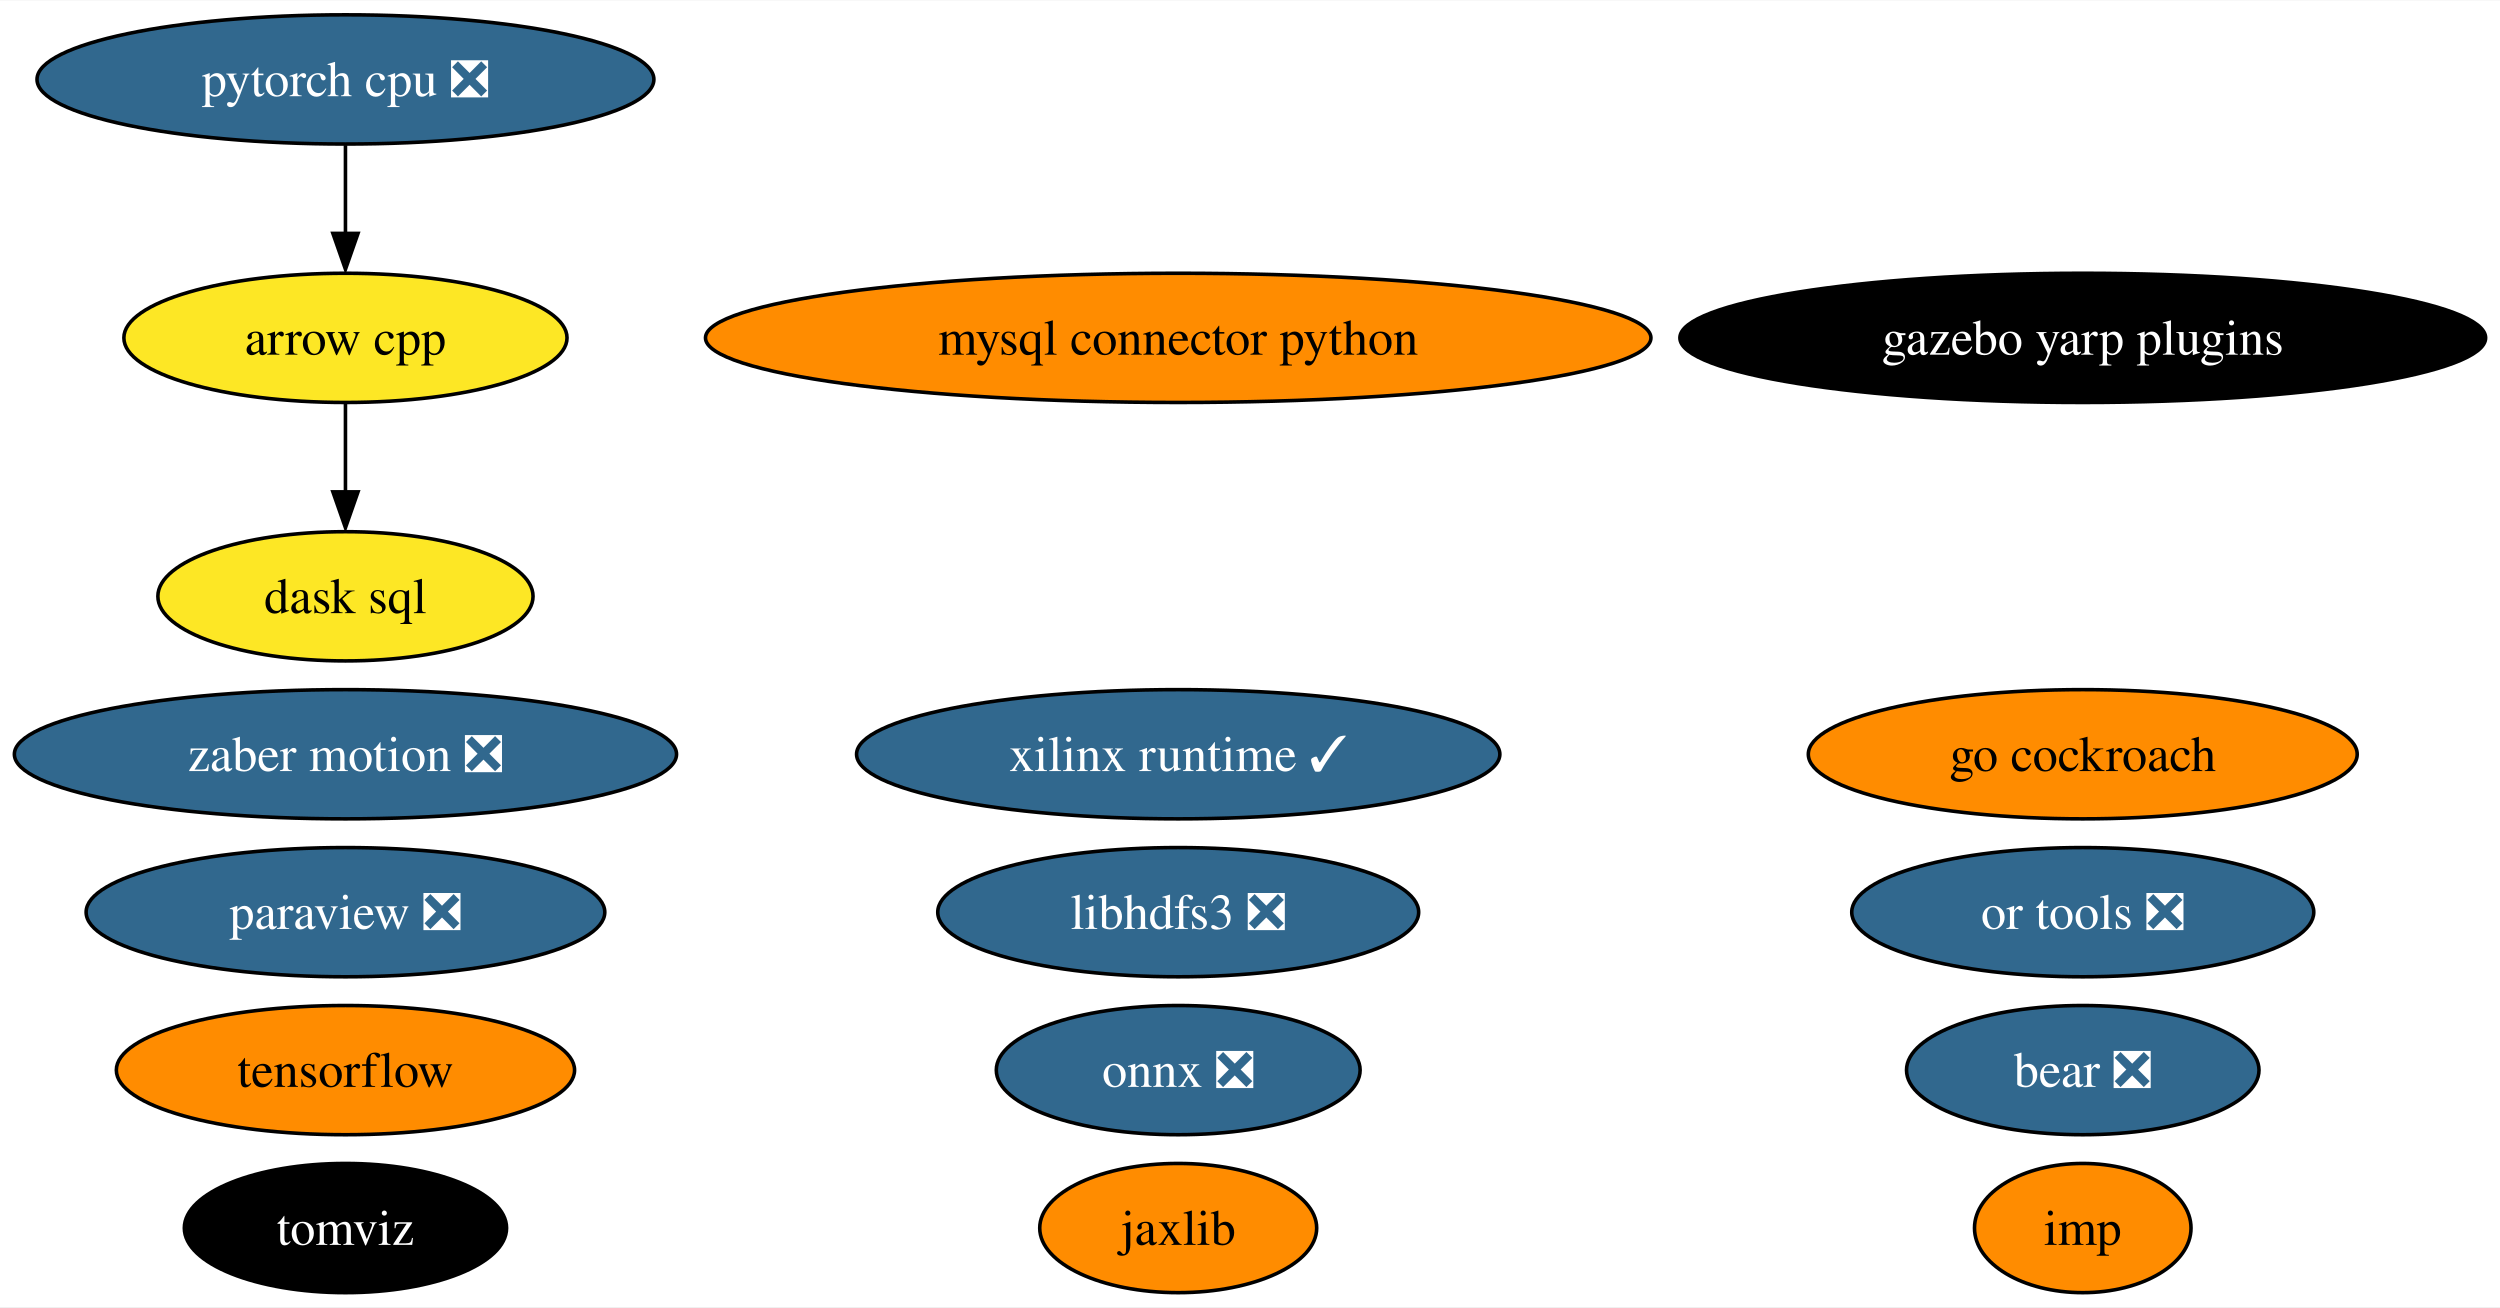
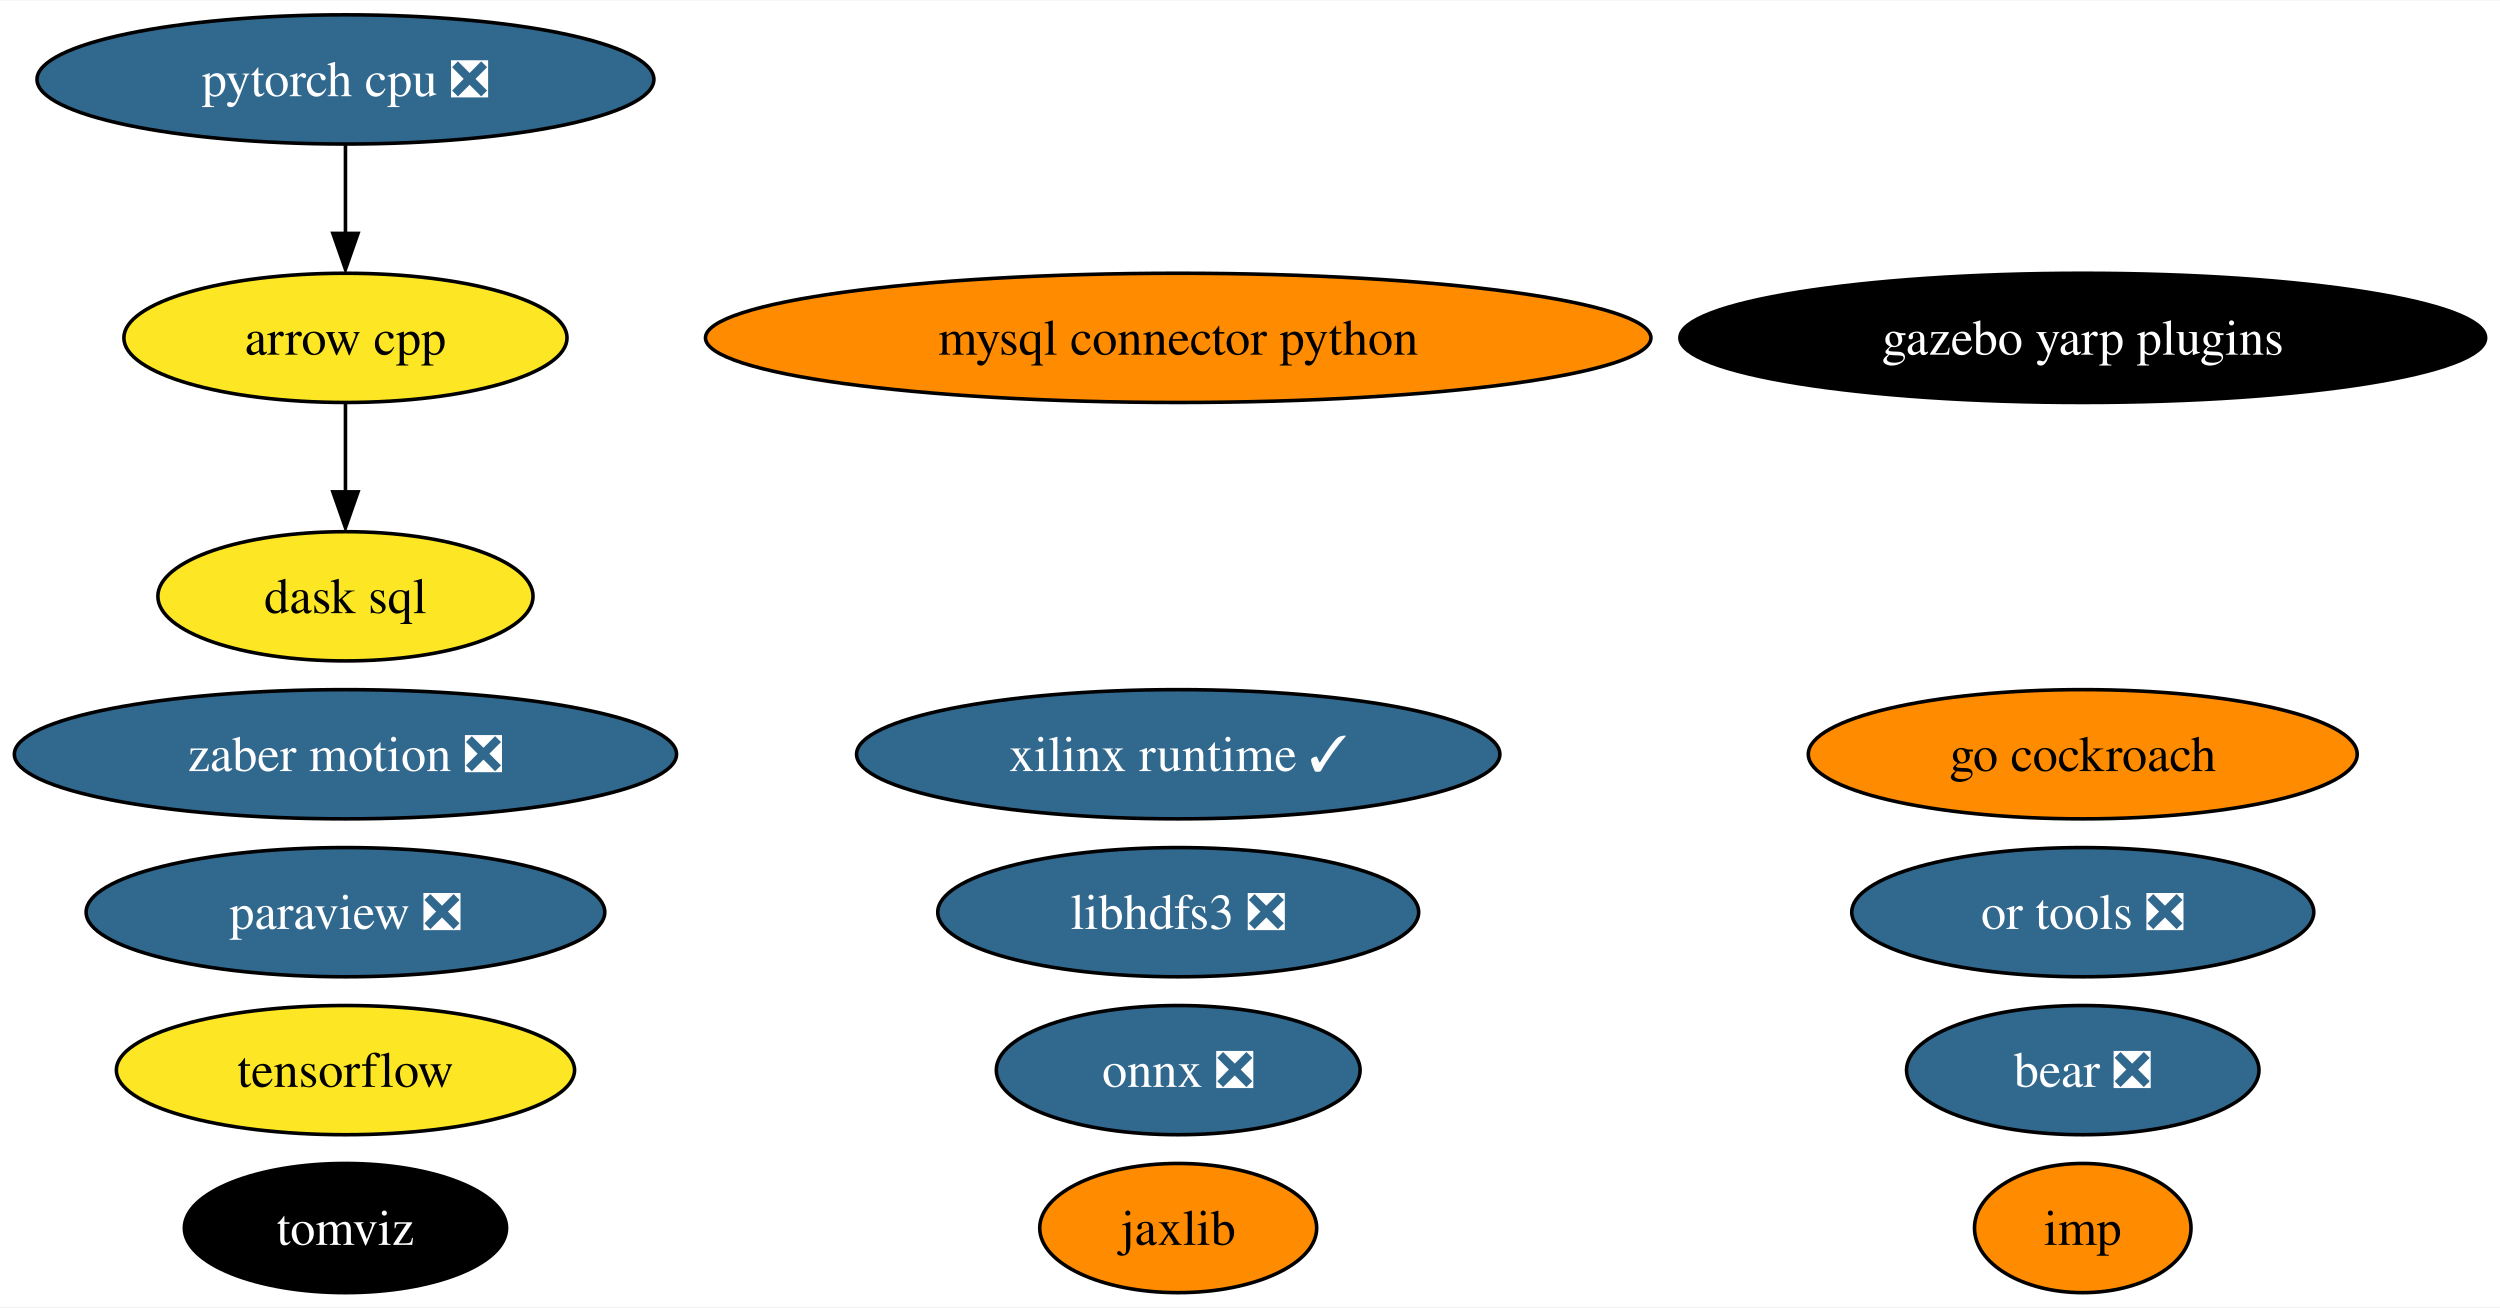
<svg xmlns="http://www.w3.org/2000/svg" xmlns:xlink="http://www.w3.org/1999/xlink" width="696pt" height="364pt" viewBox="0.00 0.00 696.48 364.00">
  <g id="graph0" class="graph" transform="scale(1 1) rotate(0) translate(4 360)">
    <polygon fill="white" stroke="none" points="-4,4 -4,-360 692.48,-360 692.48,4 -4,4" />
    <g id="node1" class="node">
      <g id="a_node1">
        <a xlink:href="https://github.com/conda-forge/arrow-cpp-feedstock" xlink:title="arrow cpp">
          <ellipse fill="#fde725" stroke="black" cx="92.24" cy="-266" rx="61.73" ry="18" />
          <text text-anchor="middle" x="92.24" y="-261.32" font-family="Times,serif" font-size="14.00">arrow cpp</text>
        </a>
      </g>
    </g>
    <g id="node11" class="node">
      <g id="a_node11">
        <a xlink:href="https://github.com/conda-forge/dask-sql-feedstock" xlink:title="dask sql">
          <ellipse fill="#fde725" stroke="black" cx="92.24" cy="-194" rx="52.26" ry="18" />
          <text text-anchor="middle" x="92.24" y="-189.32" font-family="Times,serif" font-size="14.00">dask sql</text>
        </a>
      </g>
    </g>
    <g id="edge1" class="edge">
      <path fill="none" stroke="black" d="M92.24,-247.7C92.24,-240.24 92.24,-231.32 92.24,-222.97" />
      <polygon fill="black" stroke="black" points="95.74,-223.1 92.24,-213.1 88.74,-223.1 95.74,-223.1" />
    </g>
    <g id="node2" class="node">
      <g id="a_node2">
        <a xlink:href="https://github.com/conda-forge/mysql-connector-python-feedstock" xlink:title="mysql connector python">
          <ellipse fill="#ff8c00" stroke="black" cx="324.24" cy="-266" rx="131.7" ry="18" />
          <text text-anchor="middle" x="324.24" y="-261.32" font-family="Times,serif" font-size="14.00">mysql connector python</text>
        </a>
      </g>
    </g>
    <g id="node3" class="node">
      <g id="a_node3">
        <a xlink:href="https://github.com/conda-forge/onnx-feedstock/pull/96" xlink:title="onnx ❎">
          <ellipse fill="#31688e" stroke="black" cx="324.24" cy="-62" rx="50.68" ry="18" />
          <text text-anchor="middle" x="324.24" y="-57.33" font-family="Times,serif" font-size="14.00" fill="white">onnx ❎</text>
        </a>
      </g>
    </g>
    <g id="node4" class="node">
      <g id="a_node4">
        <a xlink:href="https://github.com/conda-forge/paraview-feedstock/pull/198" xlink:title="paraview ❎">
          <ellipse fill="#31688e" stroke="black" cx="92.24" cy="-106" rx="72.25" ry="18" />
          <text text-anchor="middle" x="92.24" y="-101.33" font-family="Times,serif" font-size="14.00" fill="white">paraview ❎</text>
        </a>
      </g>
    </g>
    <g id="node5" class="node">
      <g id="a_node5">
        <a xlink:href="https://github.com/conda-forge/tensorflow-feedstock" xlink:title="tensorflow">
-           <ellipse fill="#ff8c00" stroke="black" cx="92.24" cy="-62" rx="63.83" ry="18" />
+           <ellipse fill="#fde725" stroke="black" cx="92.24" cy="-62" rx="63.83" ry="18" />
          <text text-anchor="middle" x="92.24" y="-57.33" font-family="Times,serif" font-size="14.00">tensorflow</text>
        </a>
      </g>
    </g>
    <g id="node6" class="node">
      <g id="a_node6">
        <a xlink:href="https://github.com/conda-forge/libhdfs3-feedstock/pull/50" xlink:title="libhdfs3 ❎">
          <ellipse fill="#31688e" stroke="black" cx="324.24" cy="-106" rx="66.99" ry="18" />
          <text text-anchor="middle" x="324.24" y="-101.33" font-family="Times,serif" font-size="14.00" fill="white">libhdfs3 ❎</text>
        </a>
      </g>
    </g>
    <g id="node7" class="node">
      <g id="a_node7">
        <a xlink:href="https://github.com/conda-forge/pytorch-cpu-feedstock/pull/170" xlink:title="pytorch cpu ❎">
          <ellipse fill="#31688e" stroke="black" cx="92.24" cy="-338" rx="85.93" ry="18" />
          <text text-anchor="middle" x="92.24" y="-333.32" font-family="Times,serif" font-size="14.00" fill="white">pytorch cpu ❎</text>
        </a>
      </g>
    </g>
    <g id="edge2" class="edge">
      <path fill="none" stroke="black" d="M92.24,-319.7C92.24,-312.24 92.24,-303.32 92.24,-294.97" />
      <polygon fill="black" stroke="black" points="95.74,-295.1 92.24,-285.1 88.74,-295.1 95.74,-295.1" />
    </g>
    <g id="node8" class="node">
      <g id="a_node8">
        <a xlink:href="https://github.com/conda-forge/jaxlib-feedstock" xlink:title="jaxlib">
          <ellipse fill="#ff8c00" stroke="black" cx="324.24" cy="-18" rx="38.58" ry="18" />
          <text text-anchor="middle" x="324.24" y="-13.32" font-family="Times,serif" font-size="14.00">jaxlib</text>
        </a>
      </g>
    </g>
    <g id="node9" class="node">
      <g id="a_node9">
        <a xlink:href="https://github.com/conda-forge/zaber-motion-feedstock/pull/104" xlink:title="zaber motion ❎">
          <ellipse fill="#31688e" stroke="black" cx="92.24" cy="-150" rx="92.24" ry="18" />
          <text text-anchor="middle" x="92.24" y="-145.32" font-family="Times,serif" font-size="14.00" fill="white">zaber motion ❎</text>
        </a>
      </g>
    </g>
    <g id="node10" class="node">
      <g id="a_node10">
        <a xlink:href="https://github.com/conda-forge/go-cockroach-feedstock" xlink:title="go cockroach">
          <ellipse fill="#ff8c00" stroke="black" cx="576.24" cy="-150" rx="76.46" ry="18" />
          <text text-anchor="middle" x="576.24" y="-145.32" font-family="Times,serif" font-size="14.00">go cockroach</text>
        </a>
      </g>
    </g>
    <g id="node12" class="node">
      <g id="a_node12">
        <a xlink:href="https://github.com/conda-forge/tomviz-feedstock" xlink:title="tomviz">
          <ellipse fill="#000000" stroke="black" cx="92.24" cy="-18" rx="44.89" ry="18" />
          <text text-anchor="middle" x="92.24" y="-13.32" font-family="Times,serif" font-size="14.00" fill="white">tomviz</text>
        </a>
      </g>
    </g>
    <g id="node13" class="node">
      <g id="a_node13">
        <a xlink:href="https://github.com/conda-forge/imp-feedstock" xlink:title="imp">
          <ellipse fill="#ff8c00" stroke="black" cx="576.24" cy="-18" rx="30.16" ry="18" />
          <text text-anchor="middle" x="576.24" y="-13.32" font-family="Times,serif" font-size="14.00">imp</text>
        </a>
      </g>
    </g>
    <g id="node14" class="node">
      <g id="a_node14">
        <a xlink:href="https://github.com/conda-forge/or-tools-feedstock/pull/44" xlink:title="or tools ❎">
          <ellipse fill="#31688e" stroke="black" cx="576.24" cy="-106" rx="64.36" ry="18" />
          <text text-anchor="middle" x="576.24" y="-101.33" font-family="Times,serif" font-size="14.00" fill="white">or tools ❎</text>
        </a>
      </g>
    </g>
    <g id="node15" class="node">
      <g id="a_node15">
        <a xlink:href="https://github.com/conda-forge/bear-feedstock/pull/35" xlink:title="bear ❎">
          <ellipse fill="#31688e" stroke="black" cx="576.24" cy="-62" rx="49.1" ry="18" />
          <text text-anchor="middle" x="576.24" y="-57.33" font-family="Times,serif" font-size="14.00" fill="white">bear ❎</text>
        </a>
      </g>
    </g>
    <g id="node16" class="node">
      <g id="a_node16">
        <a xlink:href="https://github.com/conda-forge/xilinx-runtime-feedstock/pull/13" xlink:title="xilinx runtime ✓">
          <ellipse fill="#31688e" stroke="black" cx="324.24" cy="-150" rx="89.61" ry="18" />
          <text text-anchor="middle" x="324.24" y="-145.32" font-family="Times,serif" font-size="14.00" fill="white">xilinx runtime ✓</text>
        </a>
      </g>
    </g>
    <g id="node17" class="node">
      <g id="a_node17">
        <a xlink:href="https://github.com/conda-forge/gazebo-yarp-plugins-feedstock" xlink:title="gazebo yarp plugins">
          <ellipse fill="#000000" stroke="black" cx="576.24" cy="-266" rx="112.24" ry="18" />
          <text text-anchor="middle" x="576.24" y="-261.32" font-family="Times,serif" font-size="14.00" fill="white">gazebo yarp plugins</text>
        </a>
      </g>
    </g>
  </g>
</svg>
